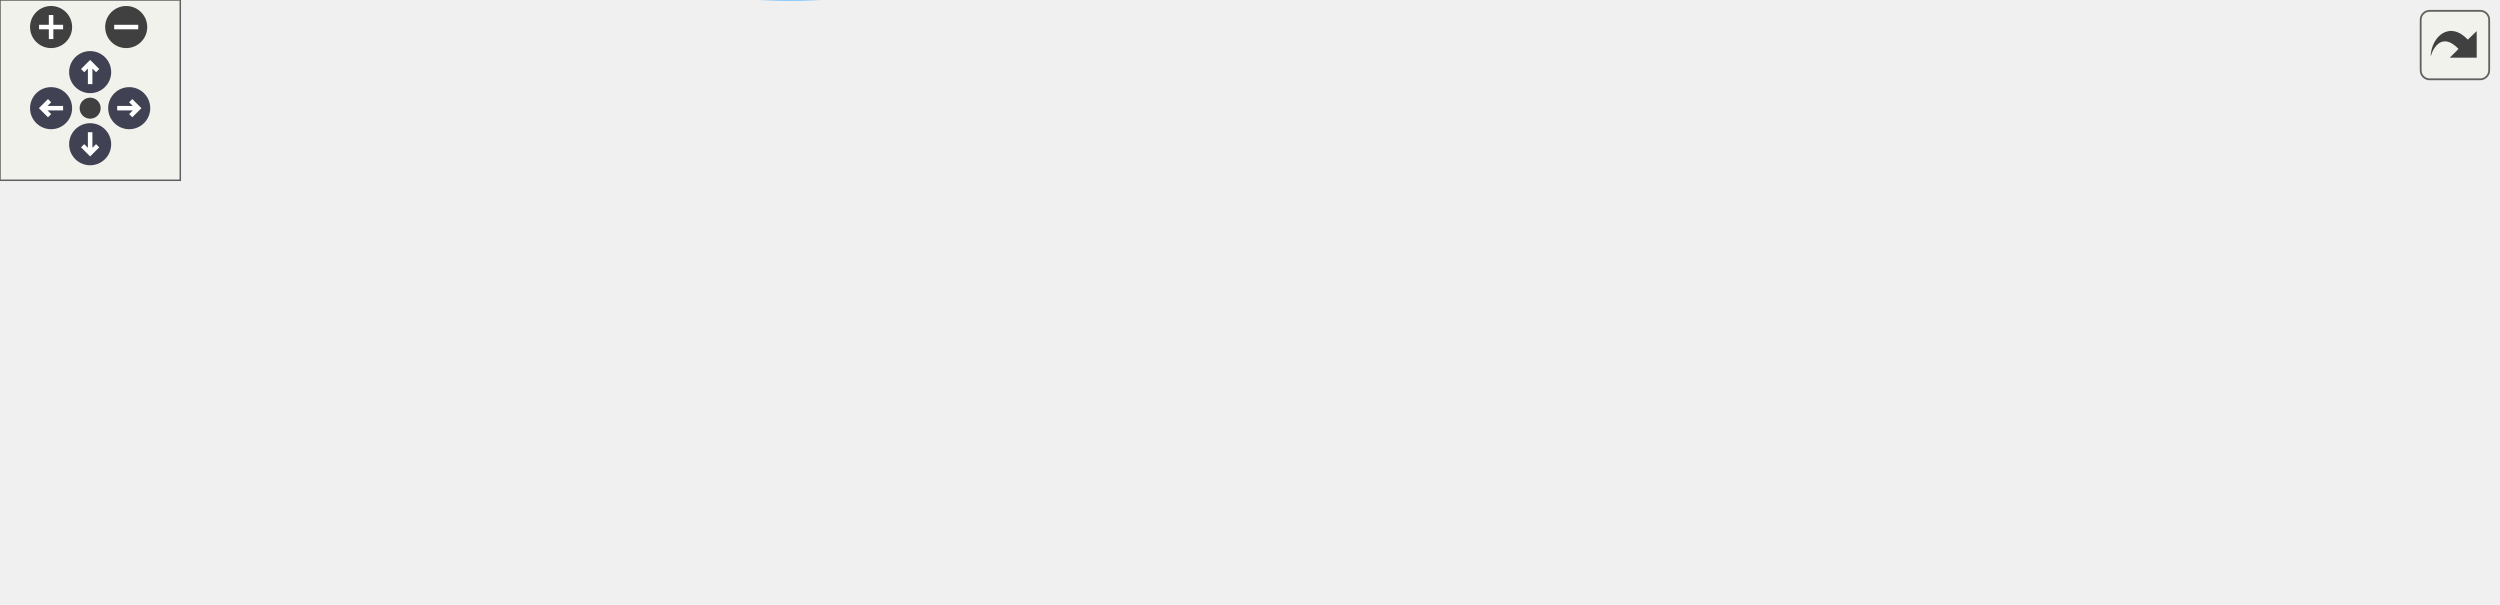
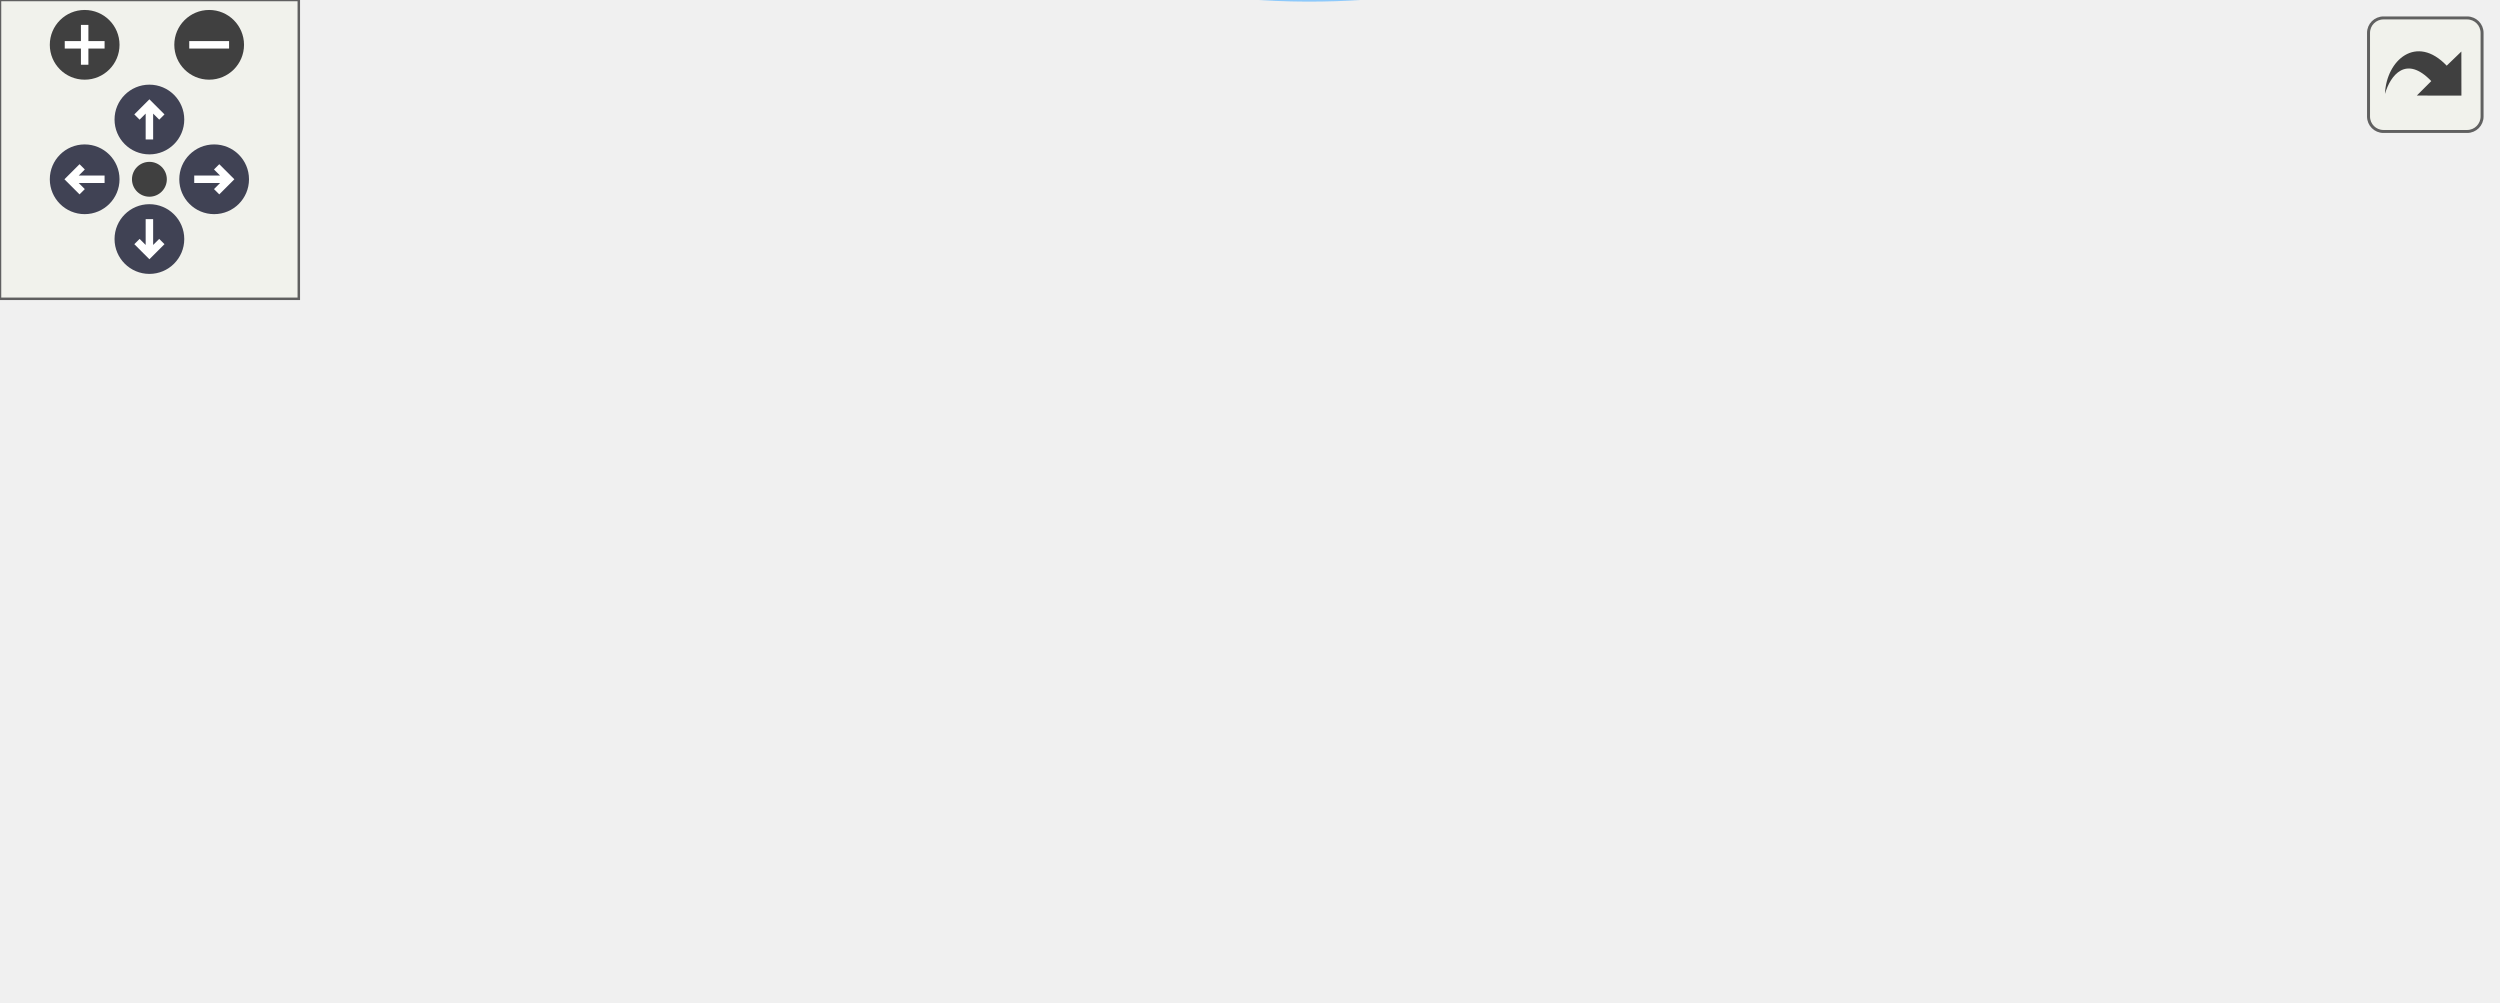
<svg xmlns="http://www.w3.org/2000/svg" xmlns:xlink="http://www.w3.org/1999/xlink" id="main" version="1.1" xml:space="preserve">
  <style type="text/css">
.node, .edge {opacity: 0.7;}
.node.selected, .edge.selected {opacity: 1;}
.edge:hover path { stroke: red; }
.edge:hover polygon { stroke: red; fill: red; }
</style>
  <defs>
    <circle id="rim" cx="0" cy="0" r="7" />
    <circle id="rim2" cx="0" cy="0" r="3.5" />
    <g id="zoomPlus">
      <use xlink:href="#rim" fill="#404040">
        <set attributeName="fill" to="#808080" begin="zoomplus.mouseover" end="zoomplus.mouseout" />
      </use>
      <path d="M-4,0h8M0,-4v8" fill="none" stroke="white" stroke-width="1.5" pointer-events="none" />
    </g>
    <g id="zoomMin">
      <use xlink:href="#rim" fill="#404040">
        <set attributeName="fill" to="#808080" begin="zoomminus.mouseover" end="zoomminus.mouseout" />
      </use>
      <path d="M-4,0h8" fill="none" stroke="white" stroke-width="1.5" pointer-events="none" />
    </g>
    <g id="arrowUp" transform="translate(30 24)">
      <use xlink:href="#rim" />
      <path pointer-events="none" fill="none" stroke="white" stroke-width="1.5" d="M0,-3.0v7 M-2.5,-0.5L0,-3.0L2.5,-0.5" />
    </g>
    <g id="arrowRight" transform="rotate(90) translate(36 -43)">
      <use xlink:href="#rim" />
      <path pointer-events="none" fill="none" stroke="white" stroke-width="1.5" d="M0,-3.0v7 M-2.5,-0.5L0,-3.0L2.5,-0.5" />
    </g>
    <g id="arrowDown" transform="rotate(180) translate(-30 -48)">
      <use xlink:href="#rim" />
      <path pointer-events="none" fill="none" stroke="white" stroke-width="1.5" d="M0,-3.0v7 M-2.5,-0.5L0,-3.0L2.5,-0.5" />
    </g>
    <g id="arrowLeft" transform="rotate(270) translate(-36 17)">
      <use xlink:href="#rim" />
      <path pointer-events="none" fill="none" stroke="white" stroke-width="1.5" d="M0,-3.0v7 M-2.5,-0.5L0,-3.0L2.5,-0.5" />
    </g>
    <g id="resetDef">
      <use xlink:href="#rim2" fill="#404040">
        <set attributeName="fill" to="#808080" begin="reset.mouseover" end="reset.mouseout" />
      </use>
    </g>
  </defs>
  <svg id="graph" class="graph">
    <g id="viewport">
      <g id="Node000001" class="node">
        <g id="a_Node000001">
          <a xlink:title=" ">
            <polygon fill="#999999" stroke="#666666" points="176,-97.55 0,-97.55 0,-34.55 176,-34.55 176,-97.55" />
            <text text-anchor="start" x="8" y="-85.55" font-family="Helvetica,sans-Serif" font-size="10.00">m_assign_variables</text>
            <text text-anchor="start" x="8" y="-74.55" font-family="Helvetica,sans-Serif" font-size="10.00">::s_assign_patch_xxxxx</text>
            <text text-anchor="start" x="8" y="-63.55" font-family="Helvetica,sans-Serif" font-size="10.00">_primitive_variables::</text>
            <text text-anchor="start" x="8" y="-52.55" font-family="Helvetica,sans-Serif" font-size="10.00">s_assign_patch_xxxxx_primitive</text>
            <text text-anchor="middle" x="88" y="-41.55" font-family="Helvetica,sans-Serif" font-size="10.00">_variables</text>
          </a>
        </g>
      </g>
      <g id="Node000002" class="node">
        <g id="a_Node000002">
          <a xlink:href="namespacem__assign__variables.html#aa06360954af8af6e857e009116101f20" target="_top" xlink:title="This subroutine assigns the mixture primitive variables of the patch designated by the patch_id,...">
            <polygon fill="white" stroke="#666666" points="501,-140.55 361,-140.55 361,-99.55 501,-99.55 501,-140.55" />
            <text text-anchor="start" x="369" y="-128.55" font-family="Helvetica,sans-Serif" font-size="10.00">m_assign_variables</text>
            <text text-anchor="start" x="369" y="-117.55" font-family="Helvetica,sans-Serif" font-size="10.00">::s_assign_patch_mixture</text>
            <text text-anchor="middle" x="431" y="-106.55" font-family="Helvetica,sans-Serif" font-size="10.00">_primitive_variables</text>
          </a>
        </g>
      </g>
      <g id="edge1_Node000001_Node000002" class="edge">
        <g id="a_edge1_Node000001_Node000002">
          <a xlink:title=" ">
            <path fill="none" stroke="#63b8ff" d="M140.32,-97.55C161.68,-108.91 187.23,-120.33 212,-126.05 257.16,-136.48 308.97,-135.56 350.75,-131.76" />
            <polygon fill="#63b8ff" stroke="#63b8ff" points="351.26,-135.23 360.87,-130.77 350.58,-128.26 351.26,-135.23" />
          </a>
        </g>
      </g>
      <g id="Node000003" class="node">
        <g id="a_Node000003">
          <a xlink:href="namespacem__assign__variables.html#acea8669db4dc8eb166849ab1f9683223" target="_top" xlink:title="This subroutine assigns the species primitive variables. This follows s_assign_patch_species_primitiv...">
            <polygon fill="white" stroke="#666666" points="500.5,-57.55 361.5,-57.55 361.5,-16.55 500.5,-16.55 500.5,-57.55" />
            <text text-anchor="start" x="369.5" y="-45.55" font-family="Helvetica,sans-Serif" font-size="10.00">m_assign_variables</text>
            <text text-anchor="start" x="369.5" y="-34.55" font-family="Helvetica,sans-Serif" font-size="10.00">::s_assign_patch_species</text>
            <text text-anchor="middle" x="431" y="-23.55" font-family="Helvetica,sans-Serif" font-size="10.00">_primitive_variables</text>
          </a>
        </g>
      </g>
      <g id="edge2_Node000001_Node000003" class="edge">
        <g id="a_edge2_Node000001_Node000003">
          <a xlink:title=" ">
            <path fill="none" stroke="#63b8ff" d="M141.59,-34.44C162.7,-23.48 187.75,-12.56 212,-7.05 260.97,4.09 275.26,-0.08 325,-7.05 336.18,-8.62 347.84,-11.08 359.16,-13.93" />
            <polygon fill="#63b8ff" stroke="#63b8ff" points="358.43,-17.36 368.99,-16.53 360.21,-10.59 358.43,-17.36" />
          </a>
        </g>
      </g>
-       <g id="Node000006" class="node">
-         <g id="a_Node000006">
+       <g id="Node000004" class="node">
+         <g id="a_Node000004">
          <a xlink:href="namespacem__assign__variables.html#ac89ca97fbded5c8e62c5c9d28441ded2" target="_top" xlink:title=" ">
            <polygon fill="white" stroke="#666666" points="325,-57.55 212,-57.55 212,-16.55 325,-16.55 325,-57.55" />
            <text text-anchor="start" x="220" y="-45.55" font-family="Helvetica,sans-Serif" font-size="10.00">m_assign_variables</text>
            <text text-anchor="start" x="220" y="-34.55" font-family="Helvetica,sans-Serif" font-size="10.00">::s_finalize_assign</text>
            <text text-anchor="middle" x="268.5" y="-23.55" font-family="Helvetica,sans-Serif" font-size="10.00">_variables_module</text>
          </a>
        </g>
      </g>
-       <g id="edge5_Node000001_Node000006" class="edge">
-         <g id="a_edge5_Node000001_Node000006">
+       <g id="edge3_Node000001_Node000004" class="edge">
+         <g id="a_edge3_Node000001_Node000004">
          <a xlink:title=" ">
            <path fill="none" stroke="#63b8ff" d="M176.16,-51.89C184.72,-50.5 193.3,-49.1 201.59,-47.76" />
            <polygon fill="#63b8ff" stroke="#63b8ff" points="202.23,-51.2 211.54,-46.14 201.11,-44.29 202.23,-51.2" />
          </a>
        </g>
      </g>
-       <g id="Node000007" class="node">
-         <g id="a_Node000007">
+       <g id="Node000005" class="node">
+         <g id="a_Node000005">
          <a xlink:href="namespacem__assign__variables.html#a84b36028fb3b766edc3ffdc2a9793caa" target="_top" xlink:title=" ">
            <polygon fill="white" stroke="#666666" points="325,-116.55 212,-116.55 212,-75.55 325,-75.55 325,-116.55" />
            <text text-anchor="start" x="220" y="-104.55" font-family="Helvetica,sans-Serif" font-size="10.00">m_assign_variables</text>
            <text text-anchor="start" x="220" y="-93.55" font-family="Helvetica,sans-Serif" font-size="10.00">::s_initialize_assign</text>
            <text text-anchor="middle" x="268.5" y="-82.55" font-family="Helvetica,sans-Serif" font-size="10.00">_variables_module</text>
          </a>
        </g>
      </g>
-       <g id="edge6_Node000001_Node000007" class="edge">
-         <g id="a_edge6_Node000001_Node000007">
+       <g id="edge4_Node000001_Node000005" class="edge">
+         <g id="a_edge4_Node000001_Node000005">
          <a xlink:title=" ">
            <path fill="none" stroke="#63b8ff" d="M176.16,-80.7C184.72,-82.14 193.3,-83.58 201.59,-84.97" />
            <polygon fill="#63b8ff" stroke="#63b8ff" points="201.1,-88.44 211.54,-86.64 202.26,-81.54 201.1,-88.44" />
          </a>
        </g>
      </g>
-       <g id="Node000004" class="node">
-         <g id="a_Node000004">
-           <a xlink:href="namespacem__helper__basic.html#af1ad5f2cff7ebf5c909a7fc212815ff2" target="_top" xlink:title="Checks if a real(kind(0d0)) variable is of default value.">
-             <polygon fill="white" stroke="#666666" points="653,-52.05 537,-52.05 537,-22.05 653,-22.05 653,-52.05" />
-             <text text-anchor="start" x="545" y="-40.05" font-family="Helvetica,sans-Serif" font-size="10.00">m_helper_basic::f_is</text>
-             <text text-anchor="middle" x="595" y="-29.05" font-family="Helvetica,sans-Serif" font-size="10.00">_default</text>
-           </a>
-         </g>
-       </g>
-       <g id="edge3_Node000003_Node000004" class="edge">
-         <g id="a_edge3_Node000003_Node000004">
-           <a xlink:title=" ">
-             <path fill="none" stroke="#63b8ff" d="M500.7,-37.05C509.38,-37.05 518.25,-37.05 526.9,-37.05" />
-             <polygon fill="#63b8ff" stroke="#63b8ff" points="526.93,-40.55 536.93,-37.05 526.93,-33.55 526.93,-40.55" />
-           </a>
-         </g>
-       </g>
-       <g id="Node000005" class="node">
-         <g id="a_Node000005">
-           <a xlink:href="namespacem__helper__basic.html#a4d4fbabb3807eb662390dd48ef95330d" target="_top" xlink:title="This procedure checks if two floating point numbers of kind(0d0) are within tolerance.">
-             <polygon fill="white" stroke="#666666" points="831,-52.05 689,-52.05 689,-22.05 831,-22.05 831,-52.05" />
-             <text text-anchor="start" x="697" y="-40.05" font-family="Helvetica,sans-Serif" font-size="10.00">m_helper_basic::f_approx</text>
-             <text text-anchor="middle" x="760" y="-29.05" font-family="Helvetica,sans-Serif" font-size="10.00">_equal</text>
-           </a>
-         </g>
-       </g>
-       <g id="edge4_Node000004_Node000005" class="edge">
-         <g id="a_edge4_Node000004_Node000005">
-           <a xlink:title=" ">
-             <path fill="none" stroke="#63b8ff" d="M653.01,-37.05C661.32,-37.05 670.01,-37.05 678.68,-37.05" />
-             <polygon fill="#63b8ff" stroke="#63b8ff" points="678.83,-40.55 688.83,-37.05 678.83,-33.55 678.83,-40.55" />
-           </a>
-         </g>
-       </g>
-       <g id="edge7_Node000007_Node000002" class="edge">
-         <g id="a_edge7_Node000007_Node000002">
+       <g id="edge5_Node000005_Node000002" class="edge">
+         <g id="a_edge5_Node000005_Node000002">
          <a xlink:title=" ">
            <path fill="none" stroke="#63b8ff" d="M325.18,-104.38C333.45,-105.61 342.1,-106.91 350.73,-108.2" />
            <polygon fill="#63b8ff" stroke="#63b8ff" points="350.43,-111.69 360.84,-109.71 351.46,-104.77 350.43,-111.69" />
          </a>
        </g>
      </g>
-       <g id="edge8_Node000007_Node000003" class="edge">
-         <g id="a_edge8_Node000007_Node000003">
+       <g id="edge6_Node000005_Node000003" class="edge">
+         <g id="a_edge6_Node000005_Node000003">
          <a xlink:title=" ">
            <path fill="none" stroke="#63b8ff" d="M325.18,-75.58C337.93,-70.89 351.6,-65.87 364.71,-61.05" />
            <polygon fill="#63b8ff" stroke="#63b8ff" points="365.96,-64.32 374.14,-57.58 363.55,-57.75 365.96,-64.32" />
          </a>
        </g>
      </g>
    </g>
  </svg>
  <g id="navigator" transform="translate(0 0)" fill="#404254">
    <rect fill="#f2f5e9" fill-opacity="0.5" stroke="#606060" stroke-width=".5" x="0" y="0" width="60" height="60" />
    <use id="zoomplus" xlink:href="#zoomPlus" x="17" y="9" />
    <use id="zoomminus" xlink:href="#zoomMin" x="42" y="9" />
    <use id="reset" xlink:href="#resetDef" x="30" y="36" />
    <use id="arrowup" xlink:href="#arrowUp" x="0" y="0" />
    <use id="arrowright" xlink:href="#arrowRight" x="0" y="0" />
    <use id="arrowdown" xlink:href="#arrowDown" x="0" y="0" />
    <use id="arrowleft" xlink:href="#arrowLeft" x="0" y="0" />
  </g>
  <svg viewBox="0 0 15 15" width="100%" height="30px" preserveAspectRatio="xMaxYMin meet">
    <g id="arrow_out" transform="scale(0.3 0.3)">
      <a xlink:href="interfacem__assign__variables_1_1s__assign__patch__xxxxx__primitive__variables_a1c825e2bfe2443bd9219a8188a343bfe_cgraph_org.svg" target="_base">
        <rect id="button" ry="5" rx="5" y="6" x="6" height="38" width="38" fill="#f2f5e9" fill-opacity="0.5" stroke="#606060" stroke-width="1.0" />
        <path id="arrow" d="M 11.5,31.437 C 11.94,20.098 22.043,11.323 32.159,21.979 L 37.069,17.246 C 37.069,17.246 37.088,32 37.088,32 L 22.16,31.978 C 22.16,31.978 26.998,27.14 26.998,27.14 C 18.529,18.264 13.292,25.23 11.5,31.437 z" style="fill:#404040;" />
      </a>
    </g>
  </svg>
  <style type="text/css">

[data-mouse-over-selected='false'] { opacity: 0.7; }
[data-mouse-over-selected='true']  { opacity: 1.0; }

</style>
</svg>
